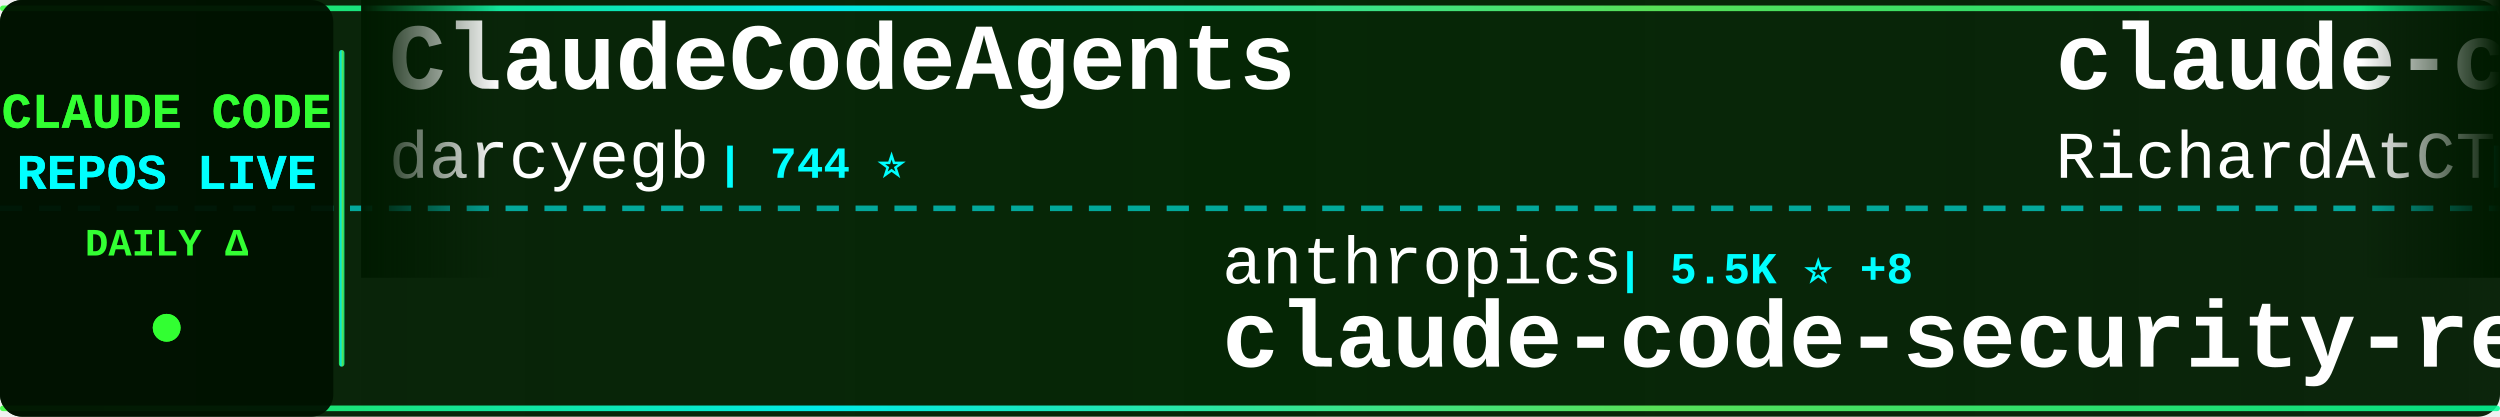
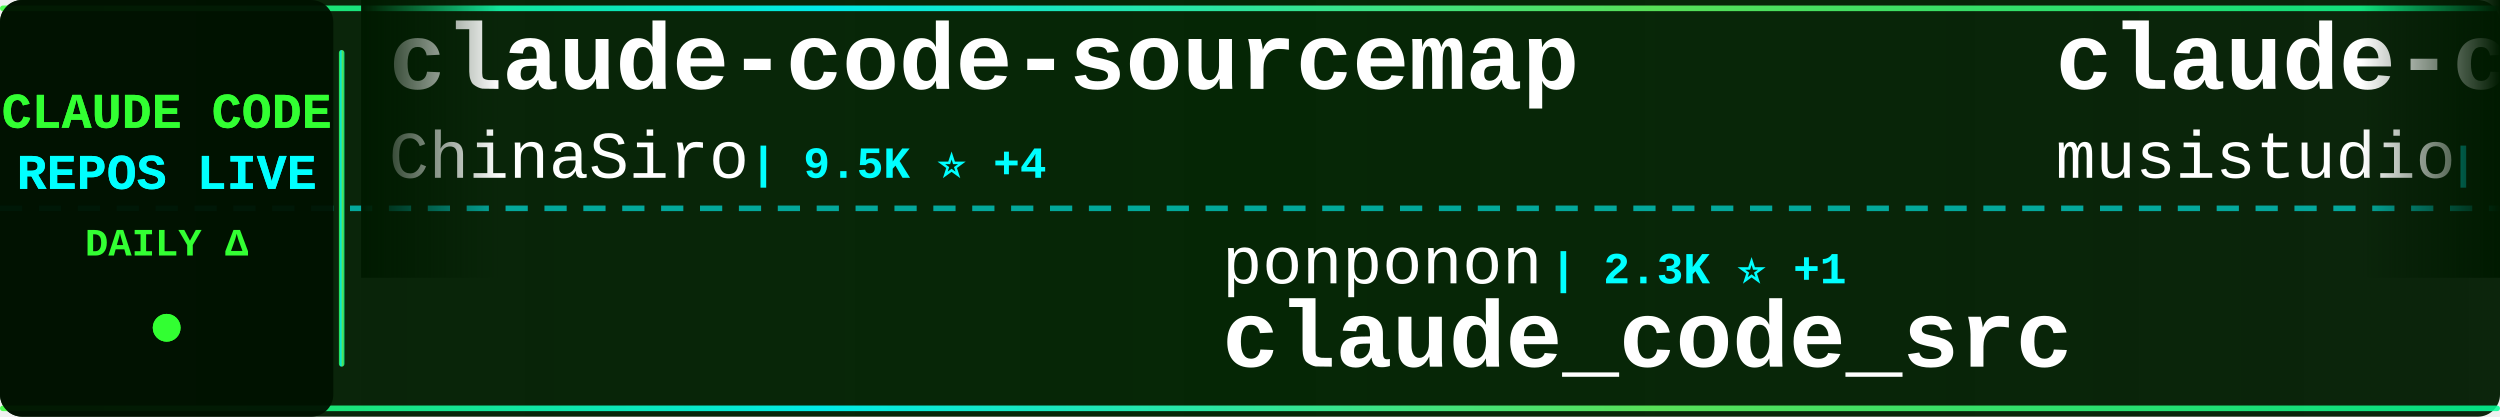
<svg xmlns="http://www.w3.org/2000/svg" width="900" height="150">
  <defs>
    <linearGradient id="tickerBg" x1="0%" y1="0%" x2="100%" y2="0%">
      <stop offset="0%" style="stop-color:#001a00;stop-opacity:0.95" />
      <stop offset="50%" style="stop-color:#002200;stop-opacity:0.98" />
      <stop offset="100%" style="stop-color:#001a00;stop-opacity:0.95" />
    </linearGradient>
    <linearGradient id="borderGrad" x1="0%" y1="0%" x2="100%" y2="0%">
      <stop offset="0%" style="stop-color:#33ff33;stop-opacity:0.85">
        <animate attributeName="stop-opacity" values="0.85;1;0.85" dur="2s" repeatCount="indefinite" />
      </stop>
      <stop offset="33%" style="stop-color:#00ffff;stop-opacity:0.9">
        <animate attributeName="stop-opacity" values="0.9;1;0.9" dur="2.2s" repeatCount="indefinite" />
      </stop>
      <stop offset="66%" style="stop-color:#66ff66;stop-opacity:0.85">
        <animate attributeName="stop-opacity" values="0.85;1;0.85" dur="1.8s" repeatCount="indefinite" />
      </stop>
      <stop offset="100%" style="stop-color:#00ff99;stop-opacity:0.85">
        <animate attributeName="stop-opacity" values="0.85;1;0.85" dur="2s" repeatCount="indefinite" />
      </stop>
    </linearGradient>
    <filter id="textGlow">
      <feGaussianBlur stdDeviation="0.1" result="coloredBlur" />
      <feMerge>
        <feMergeNode in="coloredBlur" />
        <feMergeNode in="SourceGraphic" />
      </feMerge>
    </filter>
    <filter id="metricGlow">
      <feGaussianBlur stdDeviation="0.2" result="coloredBlur" />
      <feMerge>
        <feMergeNode in="coloredBlur" />
        <feMergeNode in="SourceGraphic" />
      </feMerge>
    </filter>
    <linearGradient id="leftFade" x1="0%" y1="0%" x2="100%" y2="0%">
      <stop offset="0%" style="stop-color:#001a00;stop-opacity:1" />
      <stop offset="100%" style="stop-color:#001a00;stop-opacity:0" />
    </linearGradient>
    <linearGradient id="rightFade" x1="0%" y1="0%" x2="100%" y2="0%">
      <stop offset="0%" style="stop-color:#001a00;stop-opacity:0" />
      <stop offset="100%" style="stop-color:#001a00;stop-opacity:1" />
    </linearGradient>
  </defs>
  <rect width="900" height="150" fill="url(#tickerBg)" rx="8" />
  <rect x="0" y="2" width="900" height="2" fill="url(#borderGrad)" rx="1" />
  <rect x="0" y="146" width="900" height="2" fill="url(#borderGrad)" rx="1" />
  <line x1="0" y1="75" x2="900" y2="75" stroke="#00ffff" stroke-width="2" stroke-dasharray="8 6" opacity="0.6" />
  <rect x="0" y="0" width="120" height="150" fill="#001100" opacity="0.95" rx="8" />
  <text x="60" y="46" font-family="'Courier New', monospace" font-size="18" font-weight="bold" fill="#33ff33" text-anchor="middle" filter="url(#textGlow)">
    CLAUDE CODE
  </text>
  <text x="60" y="68" font-family="'Courier New', monospace" font-size="18" font-weight="bold" fill="#00ffff" text-anchor="middle" filter="url(#textGlow)">
    REPOS LIVE
  </text>
  <text x="60" y="92" font-family="'Courier New', monospace" font-size="14" font-weight="bold" fill="#33ff33" text-anchor="middle">
    DAILY Δ
  </text>
  <circle cx="60" cy="118" r="5" fill="#33ff33" filter="url(#metricGlow)">
    <animate attributeName="r" values="4;6;4" dur="1.5s" repeatCount="indefinite" />
    <animate attributeName="opacity" values="0.6;1;0.6" dur="1.5s" repeatCount="indefinite" />
  </circle>
  <rect x="122" y="18" width="2" height="114" fill="url(#borderGrad)" rx="1" />
  <clipPath id="tickerClip">
    <rect x="130" y="0" width="770" height="150" />
  </clipPath>
  <g clip-path="url(#tickerClip)">
    <g id="tickerItems">
      <animateTransform attributeName="transform" attributeType="XML" type="translate" from="0 0" to="-3000 0" dur="54s" repeatCount="indefinite" />
      <g transform="translate(0, 0)">
-         <text x="140" y="32" font-family="'Courier New', monospace" font-size="34" font-weight="bold" fill="#ffffff">ClaudeCodeAgents</text>
-         <text x="140" y="64" font-family="'Courier New', monospace" font-size="24" font-weight="normal" fill="#ffffff" opacity="1.0">darcyegb</text>
-         <text x="258" y="64" font-family="'Courier New', monospace" font-size="16" font-weight="bold" fill="#00ffff"> | 744 ⭐</text>
+         <text x="140" y="32" font-family="'Courier New', monospace" font-size="34" font-weight="bold" fill="#ffffff">claude-code-sourcemap</text>
+         <text x="140" y="64" font-family="'Courier New', monospace" font-size="24" font-weight="normal" fill="#ffffff" opacity="1.0">ChinaSiro</text>
+         <text x="270" y="64" font-family="'Courier New', monospace" font-size="16" font-weight="bold" fill="#00ffff"> | 9.5K ⭐ +4</text>
      </g>
      <g transform="translate(300, 0)">
-         <text x="140" y="102" font-family="'Courier New', monospace" font-size="24" font-weight="normal" fill="#ffffff" opacity="1.0">anthropics</text>
-         <text x="282" y="102" font-family="'Courier New', monospace" font-size="16" font-weight="bold" fill="#00ffff"> | 5.5K ⭐ +8</text>
-         <text x="140" y="132" font-family="'Courier New', monospace" font-size="34" font-weight="bold" fill="#ffffff">claude-code-security-rev...</text>
+         <text x="140" y="102" font-family="'Courier New', monospace" font-size="24" font-weight="normal" fill="#ffffff" opacity="1.0">ponponon</text>
+         <text x="258" y="102" font-family="'Courier New', monospace" font-size="16" font-weight="bold" fill="#00ffff"> | 2.3K ⭐ +1</text>
+         <text x="140" y="132" font-family="'Courier New', monospace" font-size="34" font-weight="bold" fill="#ffffff">claude_code_src</text>
      </g>
      <g transform="translate(600, 0)">
+         <text x="140" y="32" font-family="'Courier New', monospace" font-size="34" font-weight="bold" fill="#ffffff">claude-code-router</text>
+         <text x="140" y="64" font-family="'Courier New', monospace" font-size="24" font-weight="normal" fill="#ffffff" opacity="1.0">musistudio</text>
+         <text x="282" y="64" font-family="'Courier New', monospace" font-size="16" font-weight="bold" fill="#00ffff"> | 35.7K ⭐ +21</text>
+       </g>
+       <g transform="translate(900, 0)">
+         <text x="140" y="102" font-family="'Courier New', monospace" font-size="24" font-weight="normal" fill="#ffffff" opacity="1.0">luyao618</text>
+         <text x="258" y="102" font-family="'Courier New', monospace" font-size="16" font-weight="bold" fill="#00ffff"> | 1.6K ⭐</text>
+         <text x="140" y="132" font-family="'Courier New', monospace" font-size="34" font-weight="bold" fill="#ffffff">Claude-Code-Source-Study</text>
+       </g>
+       <g transform="translate(1200, 0)">
+         <text x="140" y="32" font-family="'Courier New', monospace" font-size="34" font-weight="bold" fill="#ffffff">Auto-claude-code-researc...</text>
+         <text x="140" y="64" font-family="'Courier New', monospace" font-size="24" font-weight="normal" fill="#ffffff" opacity="1.0">wanshuiyin</text>
+         <text x="282" y="64" font-family="'Courier New', monospace" font-size="16" font-weight="bold" fill="#00ffff"> | 13.3K ⭐ +42</text>
+       </g>
+       <g transform="translate(1500, 0)">
+         <text x="140" y="102" font-family="'Courier New', monospace" font-size="24" font-weight="normal" fill="#ffffff" opacity="1.0">Windy3f3f3f3f</text>
+         <text x="318" y="102" font-family="'Courier New', monospace" font-size="16" font-weight="bold" fill="#00ffff"> | 2.2K ⭐ +15</text>
+         <text x="140" y="132" font-family="'Courier New', monospace" font-size="34" font-weight="bold" fill="#ffffff">claude-code-from-scratch</text>
+       </g>
+       <g transform="translate(1800, 0)">
        <text x="140" y="32" font-family="'Courier New', monospace" font-size="34" font-weight="bold" fill="#ffffff">claude-code-telegram</text>
        <text x="140" y="64" font-family="'Courier New', monospace" font-size="24" font-weight="normal" fill="#ffffff" opacity="1.0">RichardAtCT</text>
        <text x="294" y="64" font-family="'Courier New', monospace" font-size="16" font-weight="bold" fill="#00ffff"> | 2.7K ⭐ +1</text>
      </g>
-       <g transform="translate(900, 0)">
-         <text x="140" y="102" font-family="'Courier New', monospace" font-size="24" font-weight="normal" fill="#ffffff" opacity="1.0">zebbern</text>
-         <text x="246" y="102" font-family="'Courier New', monospace" font-size="16" font-weight="bold" fill="#00ffff"> | 4.4K ⭐ +1</text>
-         <text x="140" y="132" font-family="'Courier New', monospace" font-size="34" font-weight="bold" fill="#ffffff">claude-code-guide</text>
-       </g>
-       <g transform="translate(1200, 0)">
-         <text x="140" y="32" font-family="'Courier New', monospace" font-size="34" font-weight="bold" fill="#ffffff">claude-code-router</text>
-         <text x="140" y="64" font-family="'Courier New', monospace" font-size="24" font-weight="normal" fill="#ffffff" opacity="1.0">musistudio</text>
-         <text x="282" y="64" font-family="'Courier New', monospace" font-size="16" font-weight="bold" fill="#00ffff"> | 35.7K ⭐ +24</text>
-       </g>
-       <g transform="translate(1500, 0)">
-         <text x="140" y="102" font-family="'Courier New', monospace" font-size="24" font-weight="normal" fill="#ffffff" opacity="1.0">digitalsamba</text>
-         <text x="306" y="102" font-family="'Courier New', monospace" font-size="16" font-weight="bold" fill="#00ffff"> | 1.7K ⭐ +5</text>
-         <text x="140" y="132" font-family="'Courier New', monospace" font-size="34" font-weight="bold" fill="#ffffff">claude-code-video-toolki...</text>
-       </g>
-       <g transform="translate(1800, 0)">
-         <text x="140" y="32" font-family="'Courier New', monospace" font-size="34" font-weight="bold" fill="#ffffff">awesome-claude-code-suba...</text>
-         <text x="140" y="64" font-family="'Courier New', monospace" font-size="24" font-weight="normal" fill="#ffffff" opacity="1.0">VoltAgent</text>
-         <text x="270" y="64" font-family="'Courier New', monospace" font-size="16" font-weight="bold" fill="#00ffff"> | 23.2K ⭐ +42</text>
-       </g>
      <g transform="translate(2100, 0)">
-         <text x="140" y="102" font-family="'Courier New', monospace" font-size="24" font-weight="normal" fill="#ffffff" opacity="1.0">lintsinghua</text>
-         <text x="294" y="102" font-family="'Courier New', monospace" font-size="16" font-weight="bold" fill="#00ffff"> | 3.9K ⭐ +5</text>
-         <text x="140" y="132" font-family="'Courier New', monospace" font-size="34" font-weight="bold" fill="#ffffff">claude-code-book</text>
+         <text x="140" y="102" font-family="'Courier New', monospace" font-size="24" font-weight="normal" fill="#ffffff" opacity="1.0">ykdojo</text>
+         <text x="234" y="102" font-family="'Courier New', monospace" font-size="16" font-weight="bold" fill="#00ffff"> | 9.2K ⭐ +23</text>
+         <text x="140" y="132" font-family="'Courier New', monospace" font-size="34" font-weight="bold" fill="#ffffff">claude-code-tips</text>
      </g>
      <g transform="translate(2400, 0)">
-         <text x="140" y="32" font-family="'Courier New', monospace" font-size="34" font-weight="bold" fill="#ffffff">claude-code-plugins-plus...</text>
-         <text x="140" y="64" font-family="'Courier New', monospace" font-size="24" font-weight="normal" fill="#ffffff" opacity="1.0">jeremylongshore</text>
-         <text x="342" y="64" font-family="'Courier New', monospace" font-size="16" font-weight="bold" fill="#00ffff"> | 2.5K ⭐ +6</text>
+         <text x="140" y="32" font-family="'Courier New', monospace" font-size="34" font-weight="bold" fill="#ffffff">collection-claude-code-s...</text>
+         <text x="140" y="64" font-family="'Courier New', monospace" font-size="24" font-weight="normal" fill="#ffffff" opacity="1.0">chauncygu</text>
+         <text x="270" y="64" font-family="'Courier New', monospace" font-size="16" font-weight="bold" fill="#00ffff"> | 2.8K ⭐ +2</text>
      </g>
      <g transform="translate(2700, 0)">
+         <text x="140" y="102" font-family="'Courier New', monospace" font-size="24" font-weight="normal" fill="#ffffff" opacity="1.0">alejandrobalderas</text>
+         <text x="366" y="102" font-family="'Courier New', monospace" font-size="16" font-weight="bold" fill="#00ffff"> | 2.7K ⭐ +61</text>
+         <text x="140" y="132" font-family="'Courier New', monospace" font-size="34" font-weight="bold" fill="#ffffff">claude-code-from-source</text>
+       </g>
+       <g transform="translate(3000, 0)">
+         <text x="140" y="32" font-family="'Courier New', monospace" font-size="34" font-weight="bold" fill="#ffffff">claude-code-sourcemap</text>
+         <text x="140" y="64" font-family="'Courier New', monospace" font-size="24" font-weight="normal" fill="#ffffff" opacity="1.0">ChinaSiro</text>
+         <text x="270" y="64" font-family="'Courier New', monospace" font-size="16" font-weight="bold" fill="#00ffff"> | 9.5K ⭐ +4</text>
+       </g>
+       <g transform="translate(3300, 0)">
        <text x="140" y="102" font-family="'Courier New', monospace" font-size="24" font-weight="normal" fill="#ffffff" opacity="1.0">ponponon</text>
        <text x="258" y="102" font-family="'Courier New', monospace" font-size="16" font-weight="bold" fill="#00ffff"> | 2.3K ⭐ +1</text>
        <text x="140" y="132" font-family="'Courier New', monospace" font-size="34" font-weight="bold" fill="#ffffff">claude_code_src</text>
      </g>
-       <g transform="translate(3000, 0)">
-         <text x="140" y="32" font-family="'Courier New', monospace" font-size="34" font-weight="bold" fill="#ffffff">ClaudeCodeAgents</text>
-         <text x="140" y="64" font-family="'Courier New', monospace" font-size="24" font-weight="normal" fill="#ffffff" opacity="1.0">darcyegb</text>
-         <text x="258" y="64" font-family="'Courier New', monospace" font-size="16" font-weight="bold" fill="#00ffff"> | 744 ⭐</text>
-       </g>
-       <g transform="translate(3300, 0)">
-         <text x="140" y="102" font-family="'Courier New', monospace" font-size="24" font-weight="normal" fill="#ffffff" opacity="1.0">anthropics</text>
-         <text x="282" y="102" font-family="'Courier New', monospace" font-size="16" font-weight="bold" fill="#00ffff"> | 5.5K ⭐ +8</text>
-         <text x="140" y="132" font-family="'Courier New', monospace" font-size="34" font-weight="bold" fill="#ffffff">claude-code-security-rev...</text>
-       </g>
      <g transform="translate(3600, 0)">
-         <text x="140" y="32" font-family="'Courier New', monospace" font-size="34" font-weight="bold" fill="#ffffff">claude-code-telegram</text>
-         <text x="140" y="64" font-family="'Courier New', monospace" font-size="24" font-weight="normal" fill="#ffffff" opacity="1.0">RichardAtCT</text>
-         <text x="294" y="64" font-family="'Courier New', monospace" font-size="16" font-weight="bold" fill="#00ffff"> | 2.7K ⭐ +1</text>
+         <text x="140" y="32" font-family="'Courier New', monospace" font-size="34" font-weight="bold" fill="#ffffff">claude-code-router</text>
+         <text x="140" y="64" font-family="'Courier New', monospace" font-size="24" font-weight="normal" fill="#ffffff" opacity="1.0">musistudio</text>
+         <text x="282" y="64" font-family="'Courier New', monospace" font-size="16" font-weight="bold" fill="#00ffff"> | 35.7K ⭐ +21</text>
      </g>
      <g transform="translate(3900, 0)">
-         <text x="140" y="102" font-family="'Courier New', monospace" font-size="24" font-weight="normal" fill="#ffffff" opacity="1.0">zebbern</text>
-         <text x="246" y="102" font-family="'Courier New', monospace" font-size="16" font-weight="bold" fill="#00ffff"> | 4.4K ⭐ +1</text>
-         <text x="140" y="132" font-family="'Courier New', monospace" font-size="34" font-weight="bold" fill="#ffffff">claude-code-guide</text>
+         <text x="140" y="102" font-family="'Courier New', monospace" font-size="24" font-weight="normal" fill="#ffffff" opacity="1.0">luyao618</text>
+         <text x="258" y="102" font-family="'Courier New', monospace" font-size="16" font-weight="bold" fill="#00ffff"> | 1.6K ⭐</text>
+         <text x="140" y="132" font-family="'Courier New', monospace" font-size="34" font-weight="bold" fill="#ffffff">Claude-Code-Source-Study</text>
      </g>
    </g>
  </g>
  <rect x="130" y="0" width="50" height="100" fill="url(#leftFade)" />
  <rect x="850" y="0" width="50" height="100" fill="url(#rightFade)" />
</svg>
